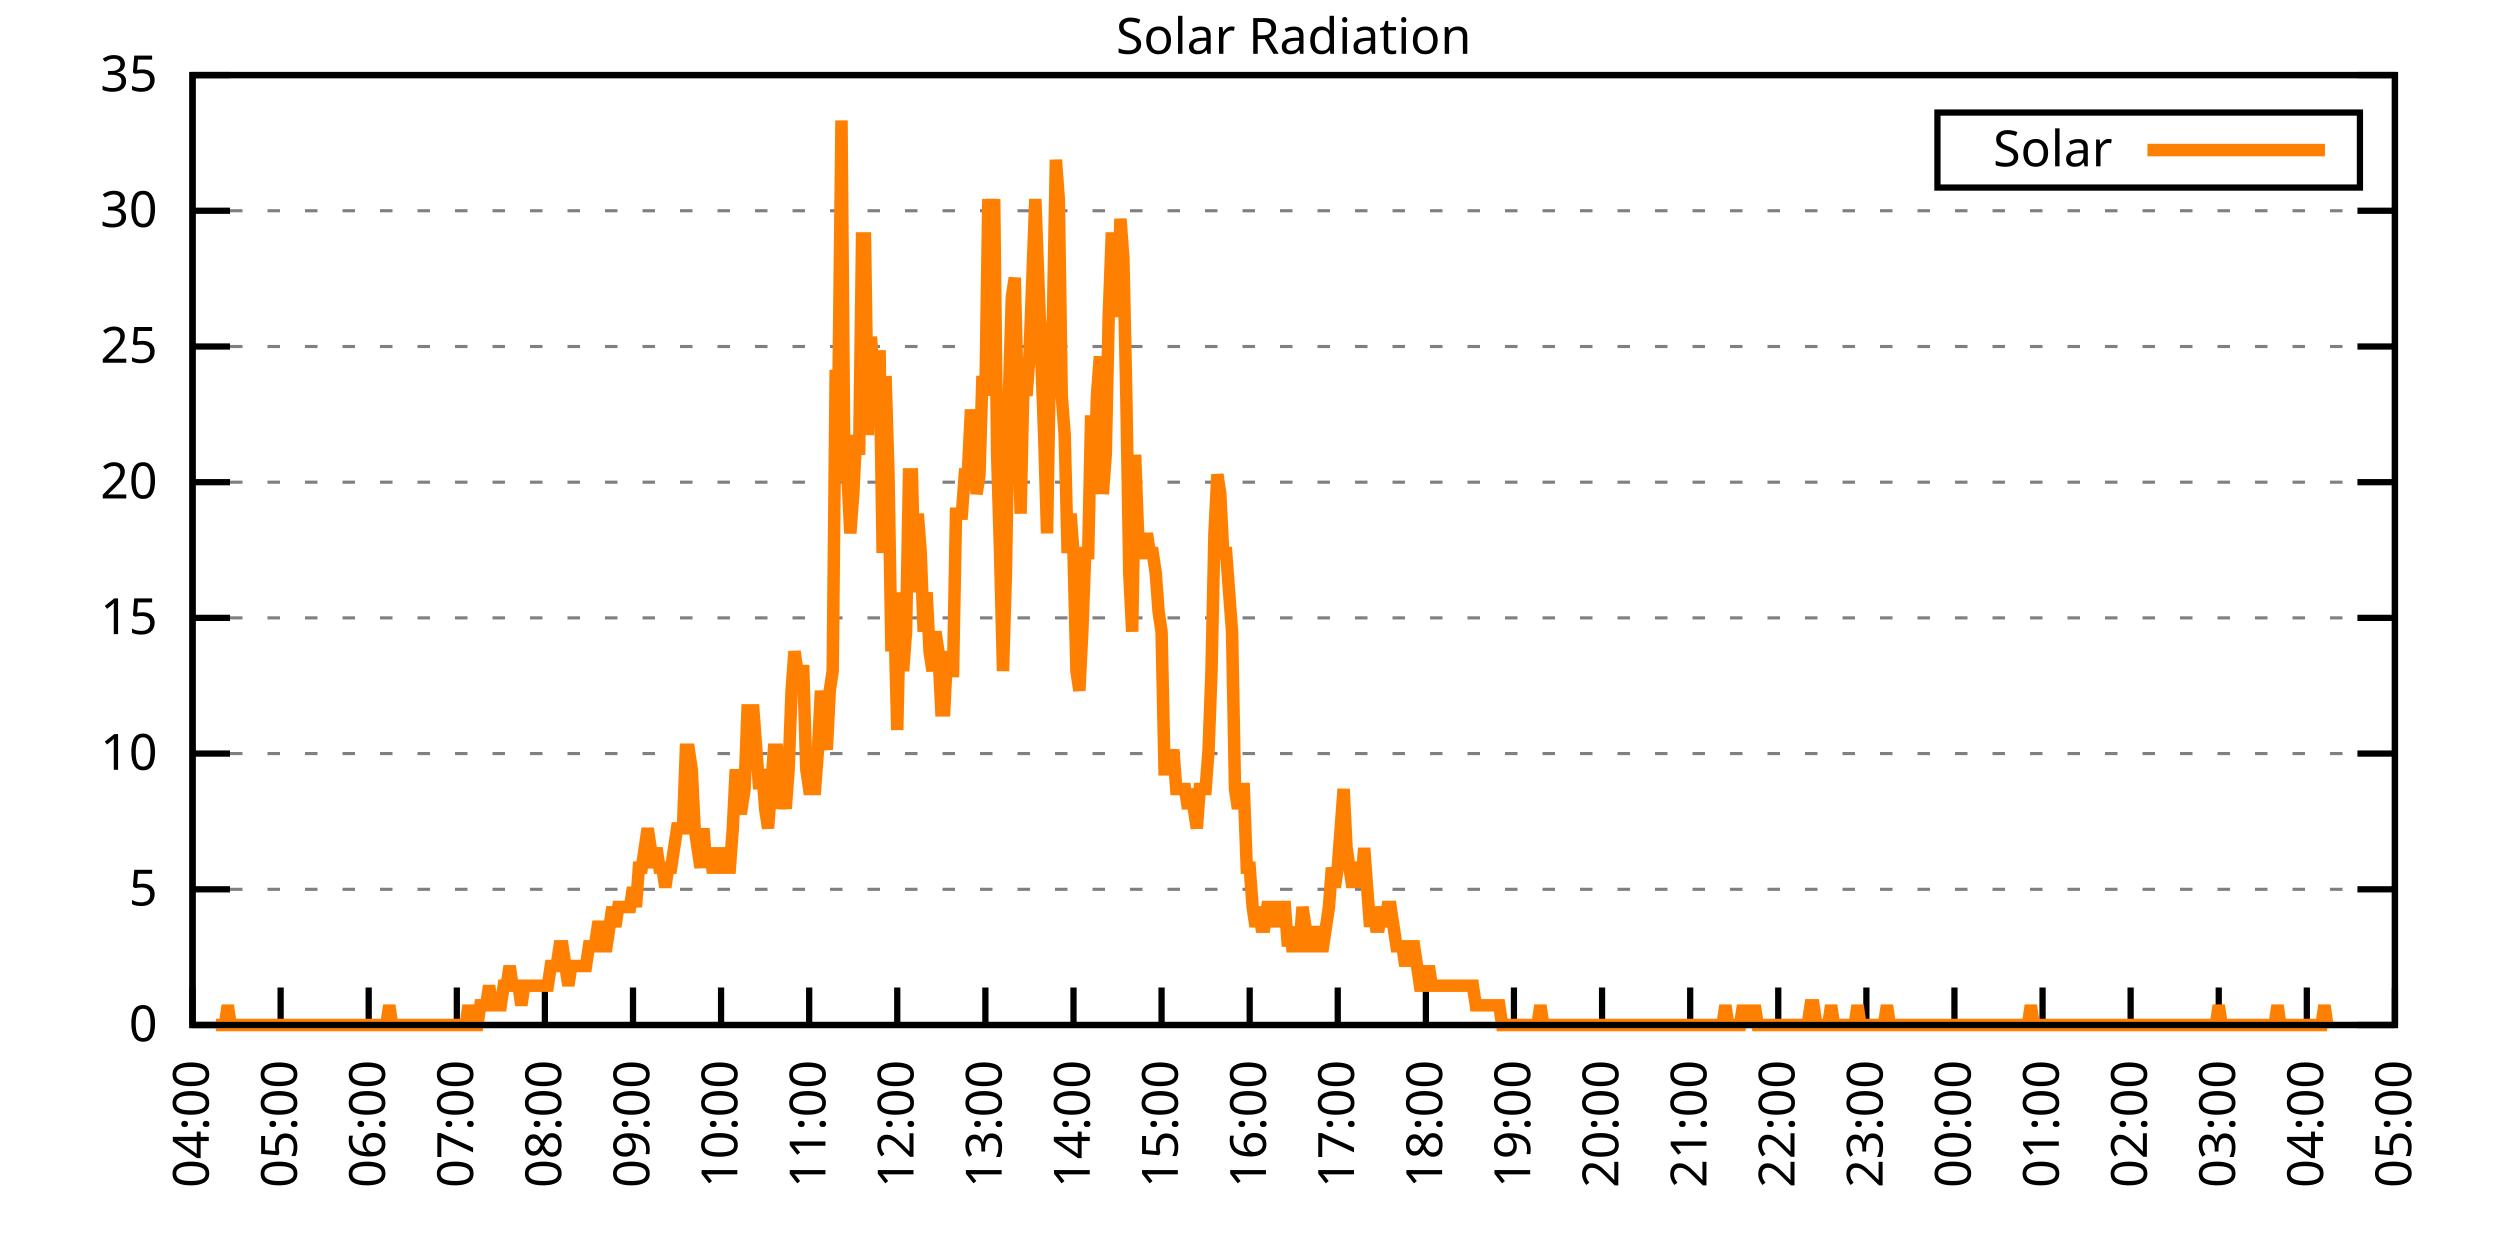
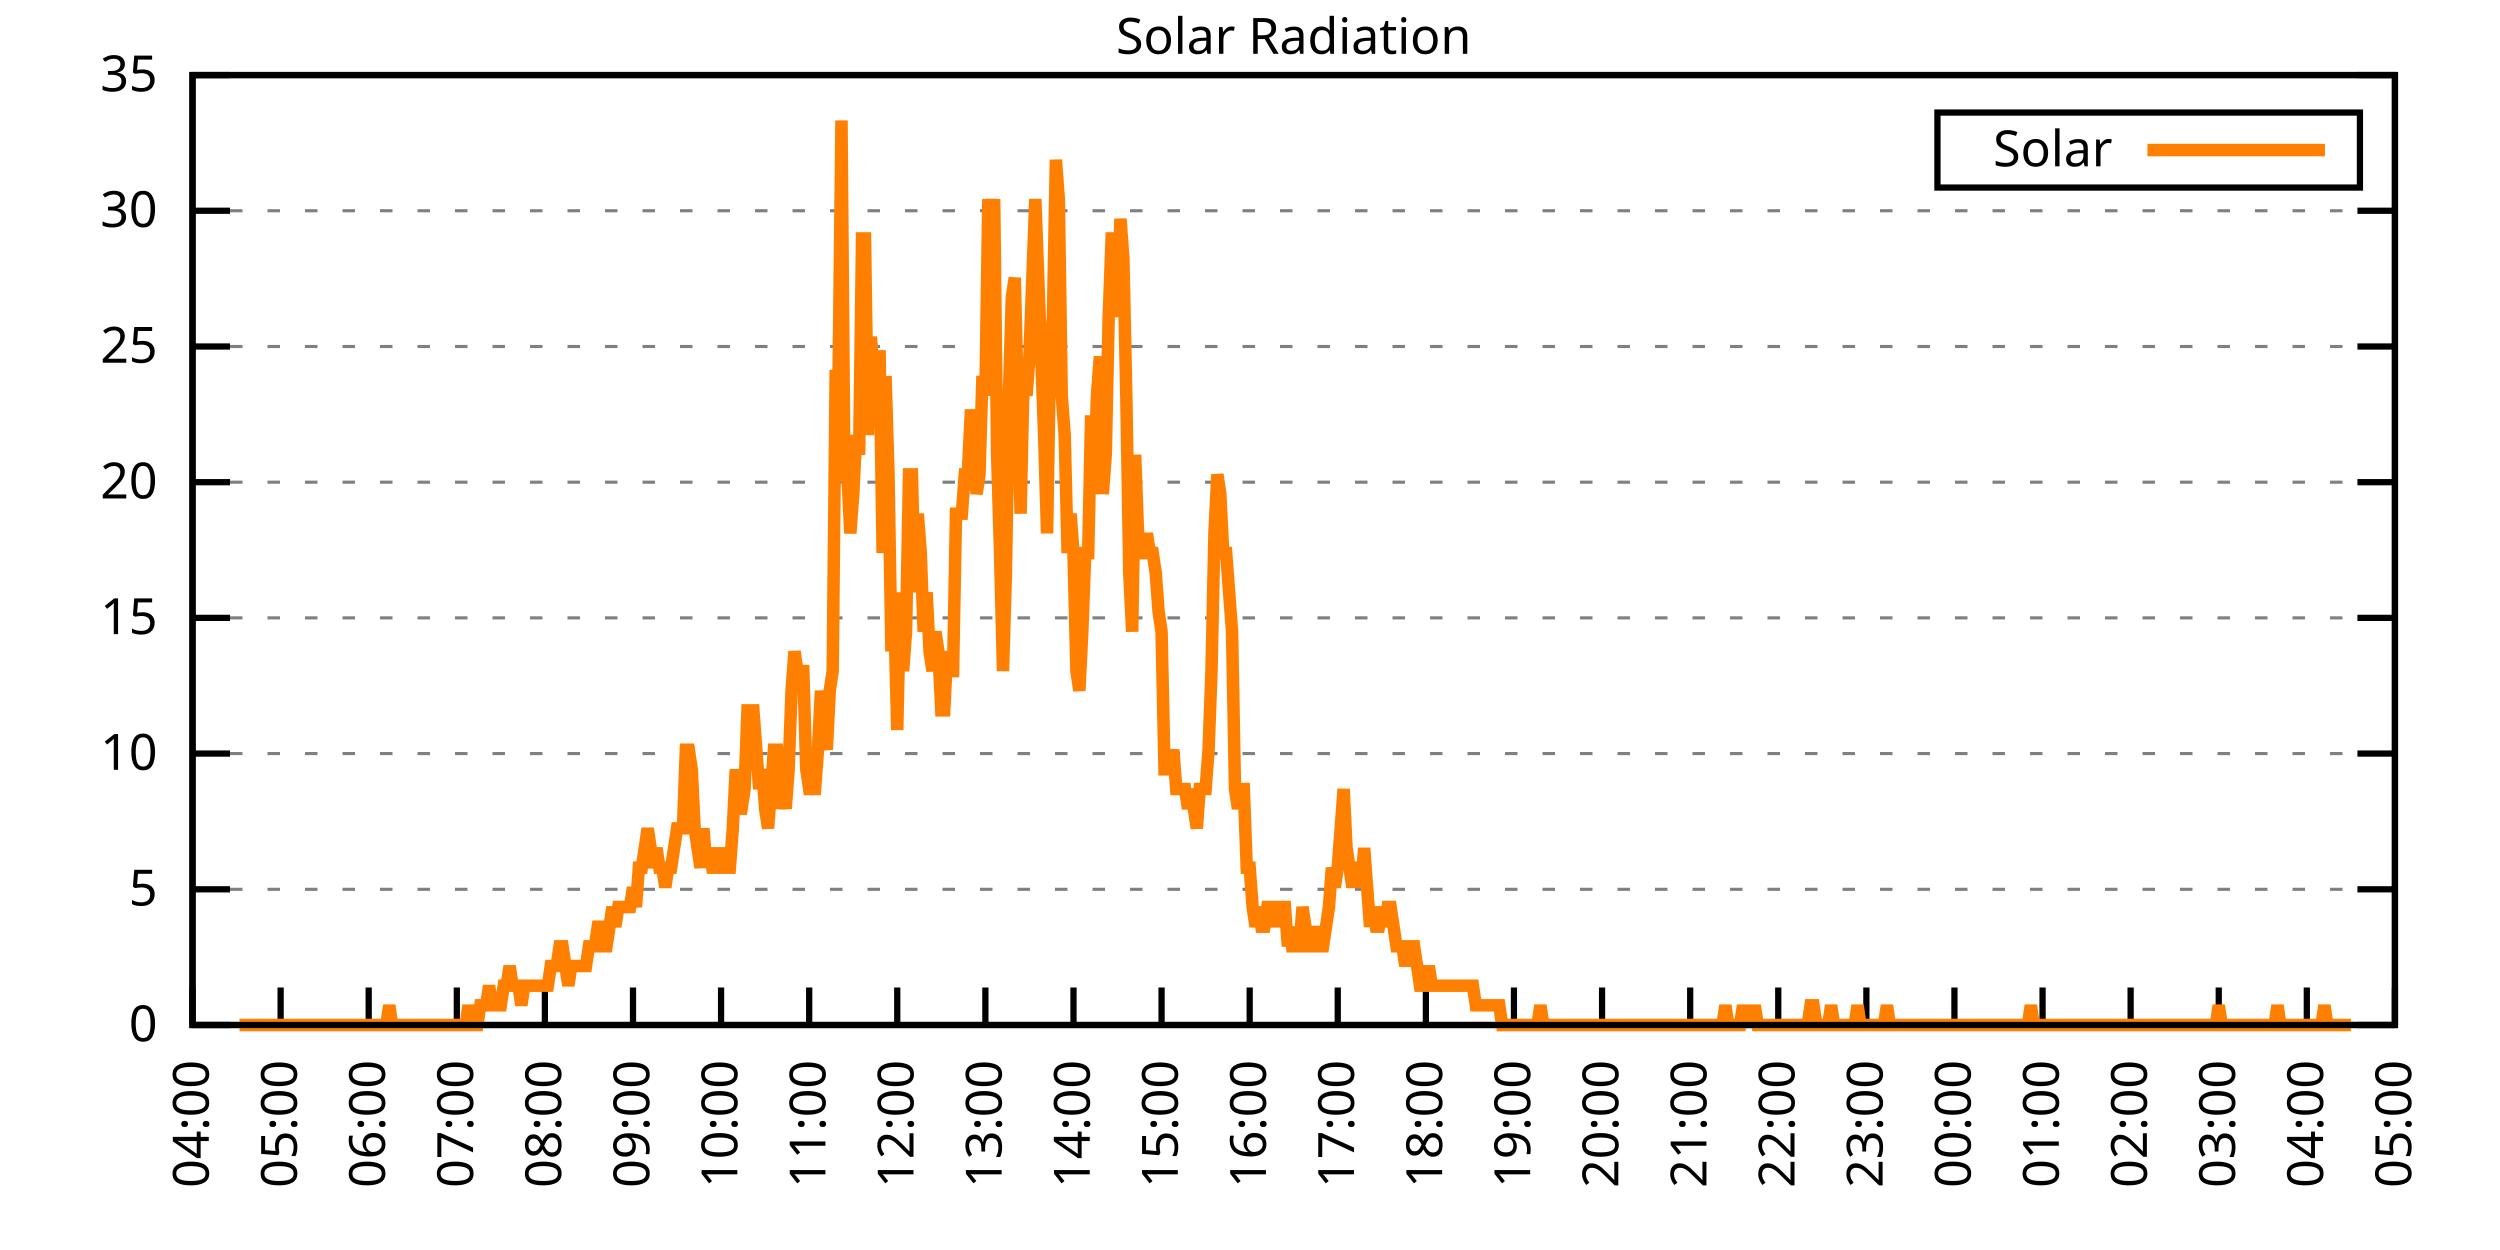
<svg xmlns="http://www.w3.org/2000/svg" xmlns:xlink="http://www.w3.org/1999/xlink" width="400" height="200" viewBox="0 0 400 200">
  <g id="gnuplot_canvas">
    <rect x="0" y="0" width="400" height="200" fill="none" />
    <defs>
      <circle id="gpDot" r="0.5" stroke-width="0.5" stroke="currentColor" />
      <path id="gpPt0" stroke-width="0.333" stroke="currentColor" d="M-1,0 h2 M0,-1 v2" />
      <path id="gpPt1" stroke-width="0.333" stroke="currentColor" d="M-1,-1 L1,1 M1,-1 L-1,1" />
      <path id="gpPt2" stroke-width="0.333" stroke="currentColor" d="M-1,0 L1,0 M0,-1 L0,1 M-1,-1 L1,1 M-1,1 L1,-1" />
      <rect id="gpPt3" stroke-width="0.333" stroke="currentColor" x="-1" y="-1" width="2" height="2" />
      <rect id="gpPt4" stroke-width="0.333" stroke="currentColor" fill="currentColor" x="-1" y="-1" width="2" height="2" />
      <circle id="gpPt5" stroke-width="0.333" stroke="currentColor" cx="0" cy="0" r="1" />
      <use xlink:href="#gpPt5" id="gpPt6" fill="currentColor" stroke="none" />
      <path id="gpPt7" stroke-width="0.333" stroke="currentColor" d="M0,-1.33 L-1.33,0.67 L1.33,0.67 z" />
      <use xlink:href="#gpPt7" id="gpPt8" fill="currentColor" stroke="none" />
      <use xlink:href="#gpPt7" id="gpPt9" stroke="currentColor" transform="rotate(180)" />
      <use xlink:href="#gpPt9" id="gpPt10" fill="currentColor" stroke="none" />
      <use xlink:href="#gpPt3" id="gpPt11" stroke="currentColor" transform="rotate(45)" />
      <use xlink:href="#gpPt11" id="gpPt12" fill="currentColor" stroke="none" />
      <path id="gpPt13" stroke-width="0.333" stroke="currentColor" d="M0,1.330 L1.265,0.411 L0.782,-1.067 L-0.782,-1.076 L-1.265,0.411 z" />
      <use xlink:href="#gpPt13" id="gpPt14" fill="currentColor" stroke="none" />
      <filter id="textbox" filterUnits="objectBoundingBox" x="0" y="0" height="1" width="1">
        <feFlood flood-color="white" flood-opacity="1" result="bgnd" />
        <feComposite in="SourceGraphic" in2="bgnd" operator="atop" />
      </filter>
      <filter id="greybox" filterUnits="objectBoundingBox" x="0" y="0" height="1" width="1">
        <feFlood flood-color="lightgrey" flood-opacity="1" result="grey" />
        <feComposite in="SourceGraphic" in2="grey" operator="atop" />
      </filter>
    </defs>
    <g fill="none" color="white" stroke="currentColor" stroke-width="1.00" stroke-linecap="butt" stroke-linejoin="miter">
</g>
    <g fill="none" color="black" stroke="currentColor" stroke-width="1.00" stroke-linecap="butt" stroke-linejoin="miter">
      <g stroke="none" shape-rendering="crispEdges">
        <polygon fill="rgb(255, 255, 255)" points="30.80,164.00 383.18,164.00 383.18,12.02 30.80,12.02 " />
      </g>
    </g>
    <g fill="none" color="black" stroke="currentColor" stroke-width="1.00" stroke-linecap="butt" stroke-linejoin="miter">
</g>
    <g fill="none" color="black" stroke="black" stroke-width="0.50" stroke-linecap="butt" stroke-linejoin="miter">
</g>
    <g fill="none" color="gray" stroke="currentColor" stroke-width="0.50" stroke-linecap="butt" stroke-linejoin="miter">
      <path stroke="gray" stroke-dasharray="2,4" class="gridline" d="M30.80,164.00 L383.19,164.00  " />
    </g>
    <g fill="none" color="gray" stroke="gray" stroke-width="1.00" stroke-linecap="butt" stroke-linejoin="miter">
</g>
    <g fill="none" color="black" stroke="currentColor" stroke-width="1.00" stroke-linecap="butt" stroke-linejoin="miter">
      <path stroke="black" d="M30.80,164.00 L36.80,164.00 M383.19,164.00 L377.19,164.00  " />
      <g transform="translate(25.20,166.60)" stroke="none" fill="black" font-family="Sans" font-size="8.00" text-anchor="end">
        <text>
          <tspan font-family="Sans"> 0</tspan>
        </text>
      </g>
    </g>
    <g fill="none" color="black" stroke="currentColor" stroke-width="1.00" stroke-linecap="butt" stroke-linejoin="miter">
</g>
    <g fill="none" color="black" stroke="black" stroke-width="0.50" stroke-linecap="butt" stroke-linejoin="miter">
</g>
    <g fill="none" color="gray" stroke="currentColor" stroke-width="0.50" stroke-linecap="butt" stroke-linejoin="miter">
      <path stroke="gray" stroke-dasharray="2,4" class="gridline" d="M30.80,142.29 L383.19,142.29  " />
    </g>
    <g fill="none" color="gray" stroke="gray" stroke-width="1.00" stroke-linecap="butt" stroke-linejoin="miter">
</g>
    <g fill="none" color="black" stroke="currentColor" stroke-width="1.00" stroke-linecap="butt" stroke-linejoin="miter">
      <path stroke="black" d="M30.80,142.29 L36.80,142.29 M383.19,142.29 L377.19,142.29  " />
      <g transform="translate(25.20,144.89)" stroke="none" fill="black" font-family="Sans" font-size="8.00" text-anchor="end">
        <text>
          <tspan font-family="Sans"> 5</tspan>
        </text>
      </g>
    </g>
    <g fill="none" color="black" stroke="currentColor" stroke-width="1.00" stroke-linecap="butt" stroke-linejoin="miter">
</g>
    <g fill="none" color="black" stroke="black" stroke-width="0.50" stroke-linecap="butt" stroke-linejoin="miter">
</g>
    <g fill="none" color="gray" stroke="currentColor" stroke-width="0.50" stroke-linecap="butt" stroke-linejoin="miter">
      <path stroke="gray" stroke-dasharray="2,4" class="gridline" d="M30.80,120.57 L383.19,120.57  " />
    </g>
    <g fill="none" color="gray" stroke="gray" stroke-width="1.00" stroke-linecap="butt" stroke-linejoin="miter">
</g>
    <g fill="none" color="black" stroke="currentColor" stroke-width="1.00" stroke-linecap="butt" stroke-linejoin="miter">
      <path stroke="black" d="M30.80,120.57 L36.80,120.57 M383.19,120.57 L377.19,120.57  " />
      <g transform="translate(25.20,123.17)" stroke="none" fill="black" font-family="Sans" font-size="8.00" text-anchor="end">
        <text>
          <tspan font-family="Sans"> 10</tspan>
        </text>
      </g>
    </g>
    <g fill="none" color="black" stroke="currentColor" stroke-width="1.00" stroke-linecap="butt" stroke-linejoin="miter">
</g>
    <g fill="none" color="black" stroke="black" stroke-width="0.50" stroke-linecap="butt" stroke-linejoin="miter">
</g>
    <g fill="none" color="gray" stroke="currentColor" stroke-width="0.50" stroke-linecap="butt" stroke-linejoin="miter">
      <path stroke="gray" stroke-dasharray="2,4" class="gridline" d="M30.80,98.86 L383.19,98.86  " />
    </g>
    <g fill="none" color="gray" stroke="gray" stroke-width="1.00" stroke-linecap="butt" stroke-linejoin="miter">
</g>
    <g fill="none" color="black" stroke="currentColor" stroke-width="1.00" stroke-linecap="butt" stroke-linejoin="miter">
      <path stroke="black" d="M30.80,98.86 L36.80,98.86 M383.19,98.86 L377.19,98.86  " />
      <g transform="translate(25.20,101.46)" stroke="none" fill="black" font-family="Sans" font-size="8.00" text-anchor="end">
        <text>
          <tspan font-family="Sans"> 15</tspan>
        </text>
      </g>
    </g>
    <g fill="none" color="black" stroke="currentColor" stroke-width="1.00" stroke-linecap="butt" stroke-linejoin="miter">
</g>
    <g fill="none" color="black" stroke="black" stroke-width="0.50" stroke-linecap="butt" stroke-linejoin="miter">
</g>
    <g fill="none" color="gray" stroke="currentColor" stroke-width="0.50" stroke-linecap="butt" stroke-linejoin="miter">
      <path stroke="gray" stroke-dasharray="2,4" class="gridline" d="M30.80,77.15 L383.19,77.15  " />
    </g>
    <g fill="none" color="gray" stroke="gray" stroke-width="1.00" stroke-linecap="butt" stroke-linejoin="miter">
</g>
    <g fill="none" color="black" stroke="currentColor" stroke-width="1.00" stroke-linecap="butt" stroke-linejoin="miter">
      <path stroke="black" d="M30.80,77.15 L36.80,77.15 M383.19,77.15 L377.19,77.15  " />
      <g transform="translate(25.20,79.75)" stroke="none" fill="black" font-family="Sans" font-size="8.00" text-anchor="end">
        <text>
          <tspan font-family="Sans"> 20</tspan>
        </text>
      </g>
    </g>
    <g fill="none" color="black" stroke="currentColor" stroke-width="1.00" stroke-linecap="butt" stroke-linejoin="miter">
</g>
    <g fill="none" color="black" stroke="black" stroke-width="0.50" stroke-linecap="butt" stroke-linejoin="miter">
</g>
    <g fill="none" color="gray" stroke="currentColor" stroke-width="0.50" stroke-linecap="butt" stroke-linejoin="miter">
      <path stroke="gray" stroke-dasharray="2,4" class="gridline" d="M30.80,55.44 L383.19,55.44  " />
    </g>
    <g fill="none" color="gray" stroke="gray" stroke-width="1.00" stroke-linecap="butt" stroke-linejoin="miter">
</g>
    <g fill="none" color="black" stroke="currentColor" stroke-width="1.00" stroke-linecap="butt" stroke-linejoin="miter">
      <path stroke="black" d="M30.80,55.44 L36.80,55.44 M383.19,55.44 L377.19,55.44  " />
      <g transform="translate(25.20,58.04)" stroke="none" fill="black" font-family="Sans" font-size="8.00" text-anchor="end">
        <text>
          <tspan font-family="Sans"> 25</tspan>
        </text>
      </g>
    </g>
    <g fill="none" color="black" stroke="currentColor" stroke-width="1.00" stroke-linecap="butt" stroke-linejoin="miter">
</g>
    <g fill="none" color="black" stroke="black" stroke-width="0.50" stroke-linecap="butt" stroke-linejoin="miter">
</g>
    <g fill="none" color="gray" stroke="currentColor" stroke-width="0.50" stroke-linecap="butt" stroke-linejoin="miter">
      <path stroke="gray" stroke-dasharray="2,4" class="gridline" d="M30.80,33.72 L383.19,33.72  " />
    </g>
    <g fill="none" color="gray" stroke="gray" stroke-width="1.00" stroke-linecap="butt" stroke-linejoin="miter">
</g>
    <g fill="none" color="black" stroke="currentColor" stroke-width="1.00" stroke-linecap="butt" stroke-linejoin="miter">
      <path stroke="black" d="M30.80,33.72 L36.80,33.72 M383.19,33.72 L377.19,33.72  " />
      <g transform="translate(25.20,36.32)" stroke="none" fill="black" font-family="Sans" font-size="8.00" text-anchor="end">
        <text>
          <tspan font-family="Sans"> 30</tspan>
        </text>
      </g>
    </g>
    <g fill="none" color="black" stroke="currentColor" stroke-width="1.00" stroke-linecap="butt" stroke-linejoin="miter">
</g>
    <g fill="none" color="black" stroke="black" stroke-width="0.50" stroke-linecap="butt" stroke-linejoin="miter">
</g>
    <g fill="none" color="gray" stroke="currentColor" stroke-width="0.50" stroke-linecap="butt" stroke-linejoin="miter">
      <path stroke="gray" stroke-dasharray="2,4" class="gridline" d="M30.80,12.01 L383.19,12.01  " />
    </g>
    <g fill="none" color="gray" stroke="gray" stroke-width="1.00" stroke-linecap="butt" stroke-linejoin="miter">
</g>
    <g fill="none" color="black" stroke="currentColor" stroke-width="1.00" stroke-linecap="butt" stroke-linejoin="miter">
      <path stroke="black" d="M30.80,12.01 L36.80,12.01 M383.19,12.01 L377.19,12.01  " />
      <g transform="translate(25.20,14.61)" stroke="none" fill="black" font-family="Sans" font-size="8.00" text-anchor="end">
        <text>
          <tspan font-family="Sans"> 35</tspan>
        </text>
      </g>
    </g>
    <g fill="none" color="black" stroke="currentColor" stroke-width="1.00" stroke-linecap="butt" stroke-linejoin="miter">
      <path stroke="black" d="M30.80,164.00 L30.80,158.00  " />
      <g transform="translate(33.40,169.60) rotate(270.00)" stroke="none" fill="black" font-family="Sans" font-size="8.00" text-anchor="end">
        <text>
          <tspan font-family="Sans">04:00</tspan>
        </text>
      </g>
    </g>
    <g fill="none" color="black" stroke="currentColor" stroke-width="1.00" stroke-linecap="butt" stroke-linejoin="miter">
      <path stroke="black" d="M44.90,164.00 L44.90,158.00  " />
      <g transform="translate(47.50,169.60) rotate(270.00)" stroke="none" fill="black" font-family="Sans" font-size="8.00" text-anchor="end">
        <text>
          <tspan font-family="Sans">05:00</tspan>
        </text>
      </g>
    </g>
    <g fill="none" color="black" stroke="currentColor" stroke-width="1.00" stroke-linecap="butt" stroke-linejoin="miter">
      <path stroke="black" d="M58.99,164.00 L58.99,158.00  " />
      <g transform="translate(61.59,169.60) rotate(270.00)" stroke="none" fill="black" font-family="Sans" font-size="8.00" text-anchor="end">
        <text>
          <tspan font-family="Sans">06:00</tspan>
        </text>
      </g>
    </g>
    <g fill="none" color="black" stroke="currentColor" stroke-width="1.00" stroke-linecap="butt" stroke-linejoin="miter">
      <path stroke="black" d="M73.09,164.00 L73.09,158.00  " />
      <g transform="translate(75.69,169.60) rotate(270.00)" stroke="none" fill="black" font-family="Sans" font-size="8.00" text-anchor="end">
        <text>
          <tspan font-family="Sans">07:00</tspan>
        </text>
      </g>
    </g>
    <g fill="none" color="black" stroke="currentColor" stroke-width="1.00" stroke-linecap="butt" stroke-linejoin="miter">
      <path stroke="black" d="M87.18,164.00 L87.18,158.00  " />
      <g transform="translate(89.78,169.60) rotate(270.00)" stroke="none" fill="black" font-family="Sans" font-size="8.00" text-anchor="end">
        <text>
          <tspan font-family="Sans">08:00</tspan>
        </text>
      </g>
    </g>
    <g fill="none" color="black" stroke="currentColor" stroke-width="1.00" stroke-linecap="butt" stroke-linejoin="miter">
      <path stroke="black" d="M101.28,164.00 L101.28,158.00  " />
      <g transform="translate(103.88,169.60) rotate(270.00)" stroke="none" fill="black" font-family="Sans" font-size="8.00" text-anchor="end">
        <text>
          <tspan font-family="Sans">09:00</tspan>
        </text>
      </g>
    </g>
    <g fill="none" color="black" stroke="currentColor" stroke-width="1.00" stroke-linecap="butt" stroke-linejoin="miter">
      <path stroke="black" d="M115.37,164.00 L115.37,158.00  " />
      <g transform="translate(117.97,169.60) rotate(270.00)" stroke="none" fill="black" font-family="Sans" font-size="8.00" text-anchor="end">
        <text>
          <tspan font-family="Sans">10:00</tspan>
        </text>
      </g>
    </g>
    <g fill="none" color="black" stroke="currentColor" stroke-width="1.00" stroke-linecap="butt" stroke-linejoin="miter">
      <path stroke="black" d="M129.47,164.00 L129.47,158.00  " />
      <g transform="translate(132.07,169.60) rotate(270.00)" stroke="none" fill="black" font-family="Sans" font-size="8.00" text-anchor="end">
        <text>
          <tspan font-family="Sans">11:00</tspan>
        </text>
      </g>
    </g>
    <g fill="none" color="black" stroke="currentColor" stroke-width="1.00" stroke-linecap="butt" stroke-linejoin="miter">
      <path stroke="black" d="M143.56,164.00 L143.56,158.00  " />
      <g transform="translate(146.16,169.60) rotate(270.00)" stroke="none" fill="black" font-family="Sans" font-size="8.00" text-anchor="end">
        <text>
          <tspan font-family="Sans">12:00</tspan>
        </text>
      </g>
    </g>
    <g fill="none" color="black" stroke="currentColor" stroke-width="1.00" stroke-linecap="butt" stroke-linejoin="miter">
      <path stroke="black" d="M157.66,164.00 L157.66,158.00  " />
      <g transform="translate(160.26,169.60) rotate(270.00)" stroke="none" fill="black" font-family="Sans" font-size="8.00" text-anchor="end">
        <text>
          <tspan font-family="Sans">13:00</tspan>
        </text>
      </g>
    </g>
    <g fill="none" color="black" stroke="currentColor" stroke-width="1.00" stroke-linecap="butt" stroke-linejoin="miter">
      <path stroke="black" d="M171.76,164.00 L171.76,158.00  " />
      <g transform="translate(174.36,169.60) rotate(270.00)" stroke="none" fill="black" font-family="Sans" font-size="8.00" text-anchor="end">
        <text>
          <tspan font-family="Sans">14:00</tspan>
        </text>
      </g>
    </g>
    <g fill="none" color="black" stroke="currentColor" stroke-width="1.00" stroke-linecap="butt" stroke-linejoin="miter">
      <path stroke="black" d="M185.85,164.00 L185.85,158.00  " />
      <g transform="translate(188.45,169.60) rotate(270.00)" stroke="none" fill="black" font-family="Sans" font-size="8.00" text-anchor="end">
        <text>
          <tspan font-family="Sans">15:00</tspan>
        </text>
      </g>
    </g>
    <g fill="none" color="black" stroke="currentColor" stroke-width="1.00" stroke-linecap="butt" stroke-linejoin="miter">
      <path stroke="black" d="M199.95,164.00 L199.95,158.00  " />
      <g transform="translate(202.55,169.60) rotate(270.00)" stroke="none" fill="black" font-family="Sans" font-size="8.00" text-anchor="end">
        <text>
          <tspan font-family="Sans">16:00</tspan>
        </text>
      </g>
    </g>
    <g fill="none" color="black" stroke="currentColor" stroke-width="1.00" stroke-linecap="butt" stroke-linejoin="miter">
      <path stroke="black" d="M214.04,164.00 L214.04,158.00  " />
      <g transform="translate(216.64,169.60) rotate(270.00)" stroke="none" fill="black" font-family="Sans" font-size="8.00" text-anchor="end">
        <text>
          <tspan font-family="Sans">17:00</tspan>
        </text>
      </g>
    </g>
    <g fill="none" color="black" stroke="currentColor" stroke-width="1.00" stroke-linecap="butt" stroke-linejoin="miter">
      <path stroke="black" d="M228.14,164.00 L228.14,158.00  " />
      <g transform="translate(230.74,169.60) rotate(270.00)" stroke="none" fill="black" font-family="Sans" font-size="8.00" text-anchor="end">
        <text>
          <tspan font-family="Sans">18:00</tspan>
        </text>
      </g>
    </g>
    <g fill="none" color="black" stroke="currentColor" stroke-width="1.00" stroke-linecap="butt" stroke-linejoin="miter">
      <path stroke="black" d="M242.23,164.00 L242.23,158.00  " />
      <g transform="translate(244.83,169.60) rotate(270.00)" stroke="none" fill="black" font-family="Sans" font-size="8.00" text-anchor="end">
        <text>
          <tspan font-family="Sans">19:00</tspan>
        </text>
      </g>
    </g>
    <g fill="none" color="black" stroke="currentColor" stroke-width="1.00" stroke-linecap="butt" stroke-linejoin="miter">
      <path stroke="black" d="M256.33,164.00 L256.33,158.00  " />
      <g transform="translate(258.93,169.60) rotate(270.00)" stroke="none" fill="black" font-family="Sans" font-size="8.00" text-anchor="end">
        <text>
          <tspan font-family="Sans">20:00</tspan>
        </text>
      </g>
    </g>
    <g fill="none" color="black" stroke="currentColor" stroke-width="1.00" stroke-linecap="butt" stroke-linejoin="miter">
      <path stroke="black" d="M270.43,164.00 L270.43,158.00  " />
      <g transform="translate(273.03,169.60) rotate(270.00)" stroke="none" fill="black" font-family="Sans" font-size="8.00" text-anchor="end">
        <text>
          <tspan font-family="Sans">21:00</tspan>
        </text>
      </g>
    </g>
    <g fill="none" color="black" stroke="currentColor" stroke-width="1.00" stroke-linecap="butt" stroke-linejoin="miter">
      <path stroke="black" d="M284.52,164.00 L284.52,158.00  " />
      <g transform="translate(287.12,169.60) rotate(270.00)" stroke="none" fill="black" font-family="Sans" font-size="8.00" text-anchor="end">
        <text>
          <tspan font-family="Sans">22:00</tspan>
        </text>
      </g>
    </g>
    <g fill="none" color="black" stroke="currentColor" stroke-width="1.00" stroke-linecap="butt" stroke-linejoin="miter">
      <path stroke="black" d="M298.62,164.00 L298.62,158.00  " />
      <g transform="translate(301.22,169.60) rotate(270.00)" stroke="none" fill="black" font-family="Sans" font-size="8.00" text-anchor="end">
        <text>
          <tspan font-family="Sans">23:00</tspan>
        </text>
      </g>
    </g>
    <g fill="none" color="black" stroke="currentColor" stroke-width="1.00" stroke-linecap="butt" stroke-linejoin="miter">
      <path stroke="black" d="M312.71,164.00 L312.71,158.00  " />
      <g transform="translate(315.31,169.60) rotate(270.00)" stroke="none" fill="black" font-family="Sans" font-size="8.00" text-anchor="end">
        <text>
          <tspan font-family="Sans">00:00</tspan>
        </text>
      </g>
    </g>
    <g fill="none" color="black" stroke="currentColor" stroke-width="1.00" stroke-linecap="butt" stroke-linejoin="miter">
      <path stroke="black" d="M326.81,164.00 L326.81,158.00  " />
      <g transform="translate(329.41,169.60) rotate(270.00)" stroke="none" fill="black" font-family="Sans" font-size="8.00" text-anchor="end">
        <text>
          <tspan font-family="Sans">01:00</tspan>
        </text>
      </g>
    </g>
    <g fill="none" color="black" stroke="currentColor" stroke-width="1.00" stroke-linecap="butt" stroke-linejoin="miter">
      <path stroke="black" d="M340.90,164.00 L340.90,158.00  " />
      <g transform="translate(343.50,169.60) rotate(270.00)" stroke="none" fill="black" font-family="Sans" font-size="8.00" text-anchor="end">
        <text>
          <tspan font-family="Sans">02:00</tspan>
        </text>
      </g>
    </g>
    <g fill="none" color="black" stroke="currentColor" stroke-width="1.00" stroke-linecap="butt" stroke-linejoin="miter">
      <path stroke="black" d="M355.00,164.00 L355.00,158.00  " />
      <g transform="translate(357.60,169.60) rotate(270.00)" stroke="none" fill="black" font-family="Sans" font-size="8.00" text-anchor="end">
        <text>
          <tspan font-family="Sans">03:00</tspan>
        </text>
      </g>
    </g>
    <g fill="none" color="black" stroke="currentColor" stroke-width="1.00" stroke-linecap="butt" stroke-linejoin="miter">
      <path stroke="black" d="M369.09,164.00 L369.09,158.00  " />
      <g transform="translate(371.69,169.60) rotate(270.00)" stroke="none" fill="black" font-family="Sans" font-size="8.00" text-anchor="end">
        <text>
          <tspan font-family="Sans">04:00</tspan>
        </text>
      </g>
    </g>
    <g fill="none" color="black" stroke="currentColor" stroke-width="1.00" stroke-linecap="butt" stroke-linejoin="miter">
      <path stroke="black" d="M383.19,164.00 L383.19,158.00  " />
      <g transform="translate(385.79,169.60) rotate(270.00)" stroke="none" fill="black" font-family="Sans" font-size="8.00" text-anchor="end">
        <text>
          <tspan font-family="Sans">05:00</tspan>
        </text>
      </g>
    </g>
    <g fill="none" color="black" stroke="currentColor" stroke-width="1.00" stroke-linecap="butt" stroke-linejoin="miter">
</g>
    <g fill="none" color="black" stroke="currentColor" stroke-width="1.00" stroke-linecap="butt" stroke-linejoin="miter">
      <path stroke="black" d="M30.80,12.01 L30.80,164.00 L383.19,164.00 L383.19,12.01 L30.80,12.01 Z  " />
    </g>
    <g fill="none" color="black" stroke="currentColor" stroke-width="1.00" stroke-linecap="butt" stroke-linejoin="miter">
</g>
    <g fill="none" color="black" stroke="currentColor" stroke-width="1.00" stroke-linecap="butt" stroke-linejoin="miter">
      <path stroke="black" d="M309.99,30.01 L309.99,18.01 L377.59,18.01 L377.59,30.01 L309.99,30.01 Z  " />
    </g>
    <g id="Solar_Radiation_plot_1">
      <g fill="none" color="white" stroke="black" stroke-width="2.00" stroke-linecap="butt" stroke-linejoin="miter">
</g>
      <g fill="none" color="black" stroke="currentColor" stroke-width="2.00" stroke-linecap="butt" stroke-linejoin="miter">
        <g transform="translate(337.99,26.61)" stroke="none" fill="black" font-family="Sans" font-size="8.00" text-anchor="end">
          <text>
            <tspan font-family="Sans">Solar</tspan>
          </text>
        </g>
      </g>
      <g fill="none" color="black" stroke="currentColor" stroke-width="2.00" stroke-linecap="butt" stroke-linejoin="miter">
-         <path stroke="rgb(255, 127,   0)" d="M343.59,24.01 L371.99,24.01 M34.56,164.00 L35.03,164.00 L35.50,164.00 L35.97,164.00 L36.44,160.85 L36.91,164.00   L37.38,164.00 L37.85,164.00 L38.32,164.00 L38.79,164.00 L39.26,164.00 L39.73,164.00 L40.20,164.00 L40.67,164.00   L41.14,164.00 L41.61,164.00 L42.08,164.00 L42.55,164.00 L43.02,164.00 L43.49,164.00 L43.96,164.00 L44.43,164.00   L44.90,164.00 L45.37,164.00 L45.84,164.00 L46.31,164.00 L46.78,164.00 L47.24,164.00 L47.71,164.00 L48.18,164.00   L48.65,164.00 L49.12,164.00 L49.59,164.00 L50.06,164.00 L50.53,164.00 L51.00,164.00 L51.47,164.00 L51.94,164.00   L52.41,164.00 L52.88,164.00 L53.35,164.00 L53.82,164.00 L54.29,164.00 L54.76,164.00 L55.23,164.00 L55.70,164.00   L56.17,164.00 L56.64,164.00 L57.11,164.00 L57.58,164.00 L58.05,164.00 L58.52,164.00 L58.99,164.00 L59.46,164.00   L59.93,164.00 L60.40,164.00 L60.87,164.00 L61.34,164.00 L61.81,164.00 L62.28,160.85 L62.75,164.00 L63.22,164.00   L63.69,164.00 L64.16,164.00 L64.63,164.00 L65.10,164.00 L65.57,164.00 L66.04,164.00 L66.51,164.00 L66.98,164.00   L67.45,164.00 L67.92,164.00 L68.39,164.00 L68.86,164.00 L69.33,164.00 L69.80,164.00 L70.27,164.00 L70.74,164.00   L71.21,164.00 L71.68,164.00 L72.15,164.00 L72.62,164.00 L73.09,164.00 L73.56,164.00 L74.03,164.00 L74.50,164.00   L74.97,160.85 L75.44,164.00 L75.91,164.00 L76.38,164.00 L76.85,160.85 L77.32,160.85 L77.79,160.85 L78.26,157.71   L78.73,160.85 L79.19,160.85 L79.66,160.85 L80.13,160.85 L80.60,157.71 L81.07,157.71 L81.54,154.56 L82.01,157.71   L82.48,157.71 L82.95,157.71 L83.42,160.85 L83.89,157.71 L84.36,157.71 L84.83,157.71 L85.30,157.71 L85.77,157.71   L86.24,157.71 L86.71,157.71 L87.18,157.71 L87.65,157.71 L88.12,154.56 L88.59,154.56 L89.06,154.56 L89.53,151.41   L90.00,151.41 L90.47,154.56 L90.94,157.71 L91.41,154.56 L91.88,154.56 L92.35,154.56 L92.82,154.56 L93.29,154.56   L93.76,154.56 L94.23,151.41 L94.70,151.41 L95.17,151.41 L95.64,148.27 L96.11,148.27 L96.58,151.41 L97.05,151.41   L97.52,148.27 L97.99,145.12 L98.46,148.27 L98.93,145.12 L99.40,145.12 L99.87,145.12 L100.34,145.12 L100.81,145.12   L101.28,141.98 L101.75,145.12 L102.22,138.83 L102.69,138.83 L103.16,135.68 L103.63,132.54 L104.10,135.68 L104.57,138.83   L105.04,135.68 L105.51,138.83 L105.98,138.83 L106.45,141.98 L106.92,138.83 L107.39,138.83 L107.86,135.68 L108.33,132.54   L108.80,132.54 L109.27,132.54 L109.74,119.95 L110.21,119.95 L110.68,123.10 L111.14,132.54 L111.61,135.68 L112.08,138.83   L112.55,132.54 L113.02,138.83 L113.49,135.68 L113.96,138.83 L114.43,138.83 L114.90,138.83 L115.37,135.68 L115.84,138.83   L116.31,138.83 L116.78,138.83 L117.25,132.54 L117.72,123.10 L118.19,129.39 L118.66,129.39 L119.13,126.24 L119.60,113.66   L120.07,113.66 L120.54,113.66 L121.01,119.95 L121.48,126.24 L121.95,123.10 L122.42,129.39 L122.89,132.54 L123.36,126.24   L123.83,119.95 L124.30,119.95 L124.77,129.39 L125.24,126.24 L125.71,129.39 L126.18,123.10 L126.65,110.51 L127.12,104.22   L127.59,107.37 L128.06,107.37 L128.53,107.37 L129.00,123.10 L129.47,126.24 L129.94,126.24 L130.41,126.24 L130.88,119.95   L131.35,110.51 L131.82,116.80 L132.29,119.95 L132.76,110.51 L133.23,107.37 L133.70,60.17 L134.17,60.17 L134.64,19.27   L135.11,75.90 L135.58,75.90 L136.05,85.34 L136.52,79.05 L136.99,69.61 L137.46,72.76 L137.93,38.15 L138.40,38.15   L138.87,69.61 L139.34,53.88 L139.81,60.17 L140.28,57.02 L140.75,57.02 L141.22,88.49 L141.69,60.17 L142.16,75.90   L142.63,104.22 L143.09,97.93 L143.56,116.80 L144.03,94.78 L144.50,107.37 L144.97,101.07 L145.44,75.90 L145.91,75.90   L146.38,94.78 L146.85,82.19 L147.32,88.49 L147.79,101.07 L148.26,94.78 L148.73,104.22 L149.20,107.37 L149.67,101.07   L150.14,104.22 L150.61,113.66 L151.08,113.66 L151.55,104.22 L152.02,107.37 L152.49,107.37 L152.96,82.19 L153.43,82.19   L153.90,82.19 L154.37,75.90 L154.84,75.90 L155.31,66.46 L155.78,66.46 L156.25,79.05 L156.72,75.90 L157.19,60.17   L157.66,63.32 L158.13,31.85 L158.60,38.15 L159.07,31.85 L159.54,72.76 L160.01,88.49 L160.48,107.37 L160.95,91.63   L161.42,63.32 L161.89,47.58 L162.36,44.44 L162.83,63.32 L163.30,82.19 L163.77,60.17 L164.24,63.32 L164.71,57.02   L165.18,44.44 L165.65,31.85 L166.12,44.44 L166.59,57.02 L167.06,69.61 L167.53,85.34 L168.00,57.02 L168.47,50.73   L168.94,25.56 L169.41,31.85 L169.88,63.32 L170.35,69.61 L170.82,88.49 L171.29,82.19 L171.76,88.49 L172.23,107.37   L172.70,110.51 L173.17,101.07 L173.64,88.49 L174.11,88.49 L174.58,66.46 L175.04,79.05 L175.51,63.32 L175.98,57.02   L176.45,79.05 L176.92,72.76 L177.39,50.73 L177.86,38.15 L178.33,38.15 L178.80,50.73 L179.27,35.00 L179.74,41.29   L180.21,63.32 L180.68,91.63 L181.15,101.07 L181.62,72.76 L182.09,85.34 L182.56,88.49 L183.03,88.49 L183.50,85.34   L183.97,88.49 L184.44,88.49 L184.91,91.63 L185.38,97.93 L185.85,101.07 L186.32,123.10 L186.79,123.10 L187.26,123.10   L187.73,119.95 L188.20,126.24 L188.67,126.24 L189.14,126.24 L189.61,126.24 L190.08,129.39 L190.55,126.24 L191.02,129.39   L191.49,132.54 L191.96,126.24 L192.43,126.24 L192.90,126.24 L193.37,119.95 L193.84,107.37 L194.31,85.34 L194.78,75.90   L195.25,79.05 L195.72,88.49 L196.19,88.49 L196.66,94.78 L197.13,101.07 L197.60,126.24 L198.07,129.39 L198.54,126.24   L199.01,126.24 L199.48,138.83 L199.95,138.83 L200.42,145.12 L200.89,148.27 L201.36,145.12 L201.83,148.27 L202.30,148.27   L202.77,145.12 L203.24,145.12 L203.71,145.12 L204.18,148.27 L204.65,145.12 L205.12,145.12 L205.59,145.12 L206.06,151.41   L206.53,148.27 L206.76,151.41 L207.46,151.41 L207.93,151.41 L208.40,145.12 L208.87,148.27 L209.34,151.41 L209.81,151.41   L210.28,151.41 L210.75,148.27 L211.22,151.41 L211.69,151.41 L212.16,148.27 L212.63,145.12 L213.10,138.83 L213.57,141.98   L214.04,138.83 L214.51,132.54 L214.98,126.24 L215.45,135.68 L215.92,138.83 L216.39,141.98 L216.86,138.83 L217.33,138.83   L217.80,141.98 L218.27,135.68 L218.74,141.98 L219.21,148.27 L219.68,145.12 L220.15,148.27 L220.62,148.27 L221.09,145.12   L221.56,148.27 L222.03,145.12 L222.50,145.12 L222.97,148.27 L223.44,151.41 L223.91,151.41 L224.38,151.41 L224.85,154.56   L225.32,151.41 L225.79,151.41 L226.26,151.41 L226.73,154.56 L227.20,157.71 L227.67,157.71 L228.14,157.71 L228.61,154.56   L229.08,157.71 L229.55,157.71 L230.02,157.71 L230.49,157.71 L230.96,157.71 L231.43,157.71 L231.90,157.71 L232.37,157.71   L232.84,157.71 L233.31,157.71 L233.78,157.71 L234.25,157.71 L234.72,157.71 L235.19,157.71 L235.66,157.71 L236.13,160.85   L236.60,160.85 L237.07,160.85 L237.54,160.85 L238.01,160.85 L238.48,160.85 L238.95,160.85 L239.41,160.85 L239.88,160.85   L240.35,164.00 L240.82,164.00 L241.29,164.00 L241.76,164.00 L242.23,164.00 L242.70,164.00 L243.17,164.00 L243.64,164.00   L244.11,164.00 L244.58,164.00 L245.05,164.00 L245.52,164.00 L245.99,164.00 L246.46,160.85 L246.93,164.00 L247.40,164.00   L247.87,164.00 L248.34,164.00 L248.81,164.00 L249.28,164.00 L249.75,164.00 L250.22,164.00 L250.69,164.00 L251.16,164.00   L251.63,164.00 L252.10,164.00 L252.57,164.00 L253.04,164.00 L253.51,164.00 L253.98,164.00 L254.45,164.00 L254.92,164.00   L255.39,164.00 L255.86,164.00 L256.33,164.00 L256.80,164.00 L257.27,164.00 L257.74,164.00 L258.21,164.00 L258.68,164.00   L259.15,164.00 L259.62,164.00 L260.09,164.00 L260.56,164.00 L261.03,164.00 L271.60,164.00 L272.30,164.00 L272.77,164.00   L273.24,164.00 L273.71,164.00 L274.18,164.00 L274.65,164.00 L275.12,164.00 L275.59,164.00 L276.06,160.85 L276.53,164.00   L277.00,164.00 L277.47,164.00 L277.94,164.00 L278.41,164.00 L278.88,160.85 L279.35,164.00 L279.82,160.85 L280.29,164.00   L280.76,160.85 L281.23,164.00 L281.70,164.00 L282.17,164.00 L282.64,164.00 L283.11,164.00 L283.58,164.00 L284.05,164.00   L284.52,164.00 L284.99,164.00 L285.46,164.00 L285.93,164.00 L286.40,164.00 L286.87,164.00 L287.34,164.00 L287.81,164.00   L288.28,164.00 L288.75,164.00 L289.22,164.00 L289.69,160.85 L290.16,160.85 L290.63,164.00 L291.10,164.00 L291.57,164.00   L292.04,164.00 L292.51,164.00 L292.98,160.85 L293.45,164.00 L293.92,164.00 L294.39,164.00 L294.86,164.00 L295.33,164.00   L295.80,164.00 L296.27,164.00 L296.74,164.00 L297.21,160.85 L297.68,164.00 L298.15,164.00 L298.62,164.00 L299.09,164.00   L299.56,164.00 L300.03,164.00 L300.50,164.00 L300.97,164.00 L301.44,164.00 L301.91,160.85 L302.38,164.00 L302.85,164.00   L303.31,164.00 L303.78,164.00 L304.25,164.00 L304.72,164.00 L305.19,164.00 L305.66,164.00 L306.13,164.00 L306.60,164.00   L307.07,164.00 L307.54,164.00 L308.01,164.00 L308.48,164.00 L308.95,164.00 L309.42,164.00 L309.89,164.00 L310.36,164.00   L310.83,164.00 L311.30,164.00 L311.77,164.00 L312.24,164.00 L312.71,164.00 L313.18,164.00 L313.65,164.00 L314.12,164.00   L314.59,164.00 L315.06,164.00 L315.53,164.00 L316.00,164.00 L316.47,164.00 L316.94,164.00 L317.41,164.00 L317.88,164.00   L318.35,164.00 L318.82,164.00 L319.29,164.00 L319.76,164.00 L320.23,164.00 L320.70,164.00 L321.17,164.00 L321.64,164.00   L322.11,164.00 L322.58,164.00 L323.05,164.00 L323.52,164.00 L323.99,164.00 L324.46,164.00 L324.93,160.85 L325.40,164.00   L325.87,164.00 L326.34,164.00 L326.81,164.00 L327.28,164.00 L327.75,164.00 L328.22,164.00 L328.69,164.00 L329.16,164.00   L329.63,164.00 L330.10,164.00 L330.57,164.00 L331.04,164.00 L331.51,164.00 L331.98,164.00 L332.45,164.00 L332.92,164.00   L333.39,164.00 L333.86,164.00 L334.33,164.00 L334.80,164.00 L335.26,164.00 L335.73,164.00 L336.20,164.00 L336.67,164.00   L337.14,164.00 L337.61,164.00 L338.08,164.00 L338.55,164.00 L339.02,164.00 L339.49,164.00 L339.96,164.00 L340.43,164.00   L340.90,164.00 L341.37,164.00 L341.84,164.00 L342.31,164.00 L342.78,164.00 L343.25,164.00 L343.72,164.00 L344.19,164.00   L344.66,164.00 L345.13,164.00 L345.60,164.00 L346.07,164.00 L346.54,164.00 L347.01,164.00 L347.48,164.00 L347.95,164.00   L348.42,164.00 L348.89,164.00 L349.36,164.00 L349.83,164.00 L350.30,164.00 L350.77,164.00 L351.24,164.00 L351.71,164.00   L352.18,164.00 L352.65,164.00 L353.12,164.00 L353.59,164.00 L354.06,164.00 L354.53,164.00 L355.00,160.85 L355.47,164.00   L355.94,164.00 L356.41,164.00 L356.88,164.00 L357.35,164.00 L357.82,164.00 L358.29,164.00 L358.76,164.00 L359.23,164.00   L359.70,164.00 L360.17,164.00 L360.64,164.00 L361.11,164.00 L361.58,164.00 L362.05,164.00 L362.52,164.00 L362.99,164.00   L363.46,164.00 L363.93,164.00 L364.40,160.85 L364.87,164.00 L365.34,164.00 L365.81,164.00 L366.28,164.00 L366.75,164.00   L367.21,164.00 L367.68,164.00 L368.15,164.00 L368.62,164.00 L369.09,164.00 L369.56,164.00 L370.03,164.00 L370.50,164.00   L370.97,164.00 L371.44,164.00 L371.91,160.85 L372.38,164.00  " />
+         <path stroke="rgb(255, 127,   0)" d="M343.59,24.01 L371.99,24.01 M38.32,164.00 L38.79,164.00 L39.26,164.00 L39.73,164.00 L40.20,164.00 L40.67,164.00   L41.14,164.00 L41.61,164.00 L42.08,164.00 L42.55,164.00 L43.02,164.00 L43.49,164.00 L43.96,164.00 L44.43,164.00   L44.90,164.00 L45.37,164.00 L45.84,164.00 L46.31,164.00 L46.78,164.00 L47.24,164.00 L47.71,164.00 L48.18,164.00   L48.65,164.00 L49.12,164.00 L49.59,164.00 L50.06,164.00 L50.53,164.00 L51.00,164.00 L51.47,164.00 L51.94,164.00   L52.41,164.00 L52.88,164.00 L53.35,164.00 L53.82,164.00 L54.29,164.00 L54.76,164.00 L55.23,164.00 L55.70,164.00   L56.17,164.00 L56.64,164.00 L57.11,164.00 L57.58,164.00 L58.05,164.00 L58.52,164.00 L58.99,164.00 L59.46,164.00   L59.93,164.00 L60.40,164.00 L60.87,164.00 L61.34,164.00 L61.81,164.00 L62.28,160.85 L62.75,164.00 L63.22,164.00   L63.69,164.00 L64.16,164.00 L64.63,164.00 L65.10,164.00 L65.57,164.00 L66.04,164.00 L66.51,164.00 L66.98,164.00   L67.45,164.00 L67.92,164.00 L68.39,164.00 L68.86,164.00 L69.33,164.00 L69.80,164.00 L70.27,164.00 L70.74,164.00   L71.21,164.00 L71.68,164.00 L72.15,164.00 L72.62,164.00 L73.09,164.00 L73.56,164.00 L74.03,164.00 L74.50,164.00   L74.97,160.85 L75.44,164.00 L75.91,164.00 L76.38,164.00 L76.85,160.85 L77.32,160.85 L77.79,160.85 L78.26,157.71   L78.73,160.85 L79.19,160.85 L79.66,160.85 L80.13,160.85 L80.60,157.71 L81.07,157.71 L81.54,154.56 L82.01,157.71   L82.48,157.71 L82.95,157.71 L83.42,160.85 L83.89,157.71 L84.36,157.71 L84.83,157.71 L85.30,157.71 L85.77,157.71   L86.24,157.71 L86.71,157.71 L87.18,157.71 L87.65,157.71 L88.12,154.56 L88.59,154.56 L89.06,154.56 L89.53,151.41   L90.00,151.41 L90.47,154.56 L90.94,157.71 L91.41,154.56 L91.88,154.56 L92.35,154.56 L92.82,154.56 L93.29,154.56   L93.76,154.56 L94.23,151.41 L94.70,151.41 L95.17,151.41 L95.64,148.27 L96.11,148.27 L96.58,151.41 L97.05,151.41   L97.52,148.27 L97.99,145.12 L98.46,148.27 L98.93,145.12 L99.40,145.12 L99.87,145.12 L100.34,145.12 L100.81,145.12   L101.28,141.98 L101.75,145.12 L102.22,138.83 L102.69,138.83 L103.16,135.68 L103.63,132.54 L104.10,135.68 L104.57,138.83   L105.04,135.68 L105.51,138.83 L105.98,138.83 L106.45,141.98 L106.92,138.83 L107.39,138.83 L107.86,135.68 L108.33,132.54   L108.80,132.54 L109.27,132.54 L109.74,119.95 L110.21,119.95 L110.68,123.10 L111.14,132.54 L111.61,135.68 L112.08,138.83   L112.55,132.54 L113.02,138.83 L113.49,135.68 L113.96,138.83 L114.43,138.83 L114.90,138.83 L115.37,135.68 L115.84,138.83   L116.31,138.83 L116.78,138.83 L117.25,132.54 L117.72,123.10 L118.19,129.39 L118.66,129.39 L119.13,126.24 L119.60,113.66   L120.07,113.66 L120.54,113.66 L121.01,119.95 L121.48,126.24 L121.95,123.10 L122.42,129.39 L122.89,132.54 L123.36,126.24   L123.83,119.95 L124.30,119.95 L124.77,129.39 L125.24,126.24 L125.71,129.39 L126.18,123.10 L126.65,110.51 L127.12,104.22   L127.59,107.37 L128.06,107.37 L128.53,107.37 L129.00,123.10 L129.47,126.24 L129.94,126.24 L130.41,126.24 L130.88,119.95   L131.35,110.51 L131.82,116.80 L132.29,119.95 L132.76,110.51 L133.23,107.37 L133.70,60.17 L134.17,60.17 L134.64,19.27   L135.11,75.90 L135.58,75.90 L136.05,85.34 L136.52,79.05 L136.99,69.61 L137.46,72.76 L137.93,38.15 L138.40,38.15   L138.87,69.61 L139.34,53.88 L139.81,60.17 L140.28,57.02 L140.75,57.02 L141.22,88.49 L141.69,60.17 L142.16,75.90   L142.63,104.22 L143.09,97.93 L143.56,116.80 L144.03,94.78 L144.50,107.37 L144.97,101.07 L145.44,75.90 L145.91,75.90   L146.38,94.78 L146.85,82.19 L147.32,88.49 L147.79,101.07 L148.26,94.78 L148.73,104.22 L149.20,107.37 L149.67,101.07   L150.14,104.22 L150.61,113.66 L151.08,113.66 L151.55,104.22 L152.02,107.37 L152.49,107.37 L152.96,82.19 L153.43,82.19   L153.90,82.19 L154.37,75.90 L154.84,75.90 L155.31,66.46 L155.78,66.46 L156.25,79.05 L156.72,75.90 L157.19,60.17   L157.66,63.32 L158.13,31.85 L158.60,38.15 L159.07,31.85 L159.54,72.76 L160.01,88.49 L160.48,107.37 L160.95,91.63   L161.42,63.32 L161.89,47.58 L162.36,44.44 L162.83,63.32 L163.30,82.19 L163.77,60.17 L164.24,63.32 L164.71,57.02   L165.18,44.44 L165.65,31.85 L166.12,44.44 L166.59,57.02 L167.06,69.61 L167.53,85.34 L168.00,57.02 L168.47,50.73   L168.94,25.56 L169.41,31.85 L169.88,63.32 L170.35,69.61 L170.82,88.49 L171.29,82.19 L171.76,88.49 L172.23,107.37   L172.70,110.51 L173.17,101.07 L173.64,88.49 L174.11,88.49 L174.58,66.46 L175.04,79.05 L175.51,63.32 L175.98,57.02   L176.45,79.05 L176.92,72.76 L177.39,50.73 L177.86,38.15 L178.33,38.15 L178.80,50.73 L179.27,35.00 L179.74,41.29   L180.21,63.32 L180.68,91.63 L181.15,101.07 L181.62,72.76 L182.09,85.34 L182.56,88.49 L183.03,88.49 L183.50,85.34   L183.97,88.49 L184.44,88.49 L184.91,91.63 L185.38,97.93 L185.85,101.07 L186.32,123.10 L186.79,123.10 L187.26,123.10   L187.73,119.95 L188.20,126.24 L188.67,126.24 L189.14,126.24 L189.61,126.24 L190.08,129.39 L190.55,126.24 L191.02,129.39   L191.49,132.54 L191.96,126.24 L192.43,126.24 L192.90,126.24 L193.37,119.95 L193.84,107.37 L194.31,85.34 L194.78,75.90   L195.25,79.05 L195.72,88.49 L196.19,88.49 L196.66,94.78 L197.13,101.07 L197.60,126.24 L198.07,129.39 L198.54,126.24   L199.01,126.24 L199.48,138.83 L199.95,138.83 L200.42,145.12 L200.89,148.27 L201.36,145.12 L201.83,148.27 L202.30,148.27   L202.77,145.12 L203.24,145.12 L203.71,145.12 L204.18,148.27 L204.65,145.12 L205.12,145.12 L205.59,145.12 L206.06,151.41   L206.53,148.27 L206.76,151.41 L207.46,151.41 L207.93,151.41 L208.40,145.12 L208.87,148.27 L209.34,151.41 L209.81,151.41   L210.28,151.41 L210.75,148.27 L211.22,151.41 L211.69,151.41 L212.16,148.27 L212.63,145.12 L213.10,138.83 L213.57,141.98   L214.04,138.83 L214.51,132.54 L214.98,126.24 L215.45,135.68 L215.92,138.83 L216.39,141.98 L216.86,138.83 L217.33,138.83   L217.80,141.98 L218.27,135.68 L218.74,141.98 L219.21,148.27 L219.68,145.12 L220.15,148.27 L220.62,148.27 L221.09,145.12   L221.56,148.27 L222.03,145.12 L222.50,145.12 L222.97,148.27 L223.44,151.41 L223.91,151.41 L224.38,151.41 L224.85,154.56   L225.32,151.41 L225.79,151.41 L226.26,151.41 L226.73,154.56 L227.20,157.71 L227.67,157.71 L228.14,157.71 L228.61,154.56   L229.08,157.71 L229.55,157.71 L230.02,157.71 L230.49,157.71 L230.96,157.71 L231.43,157.71 L231.90,157.71 L232.37,157.71   L232.84,157.71 L233.31,157.71 L233.78,157.71 L234.25,157.71 L234.72,157.71 L235.19,157.71 L235.66,157.71 L236.13,160.85   L236.60,160.85 L237.07,160.85 L237.54,160.85 L238.01,160.85 L238.48,160.85 L238.95,160.85 L239.41,160.85 L239.88,160.85   L240.35,164.00 L240.82,164.00 L241.29,164.00 L241.76,164.00 L242.23,164.00 L242.70,164.00 L243.17,164.00 L243.64,164.00   L244.11,164.00 L244.58,164.00 L245.05,164.00 L245.52,164.00 L245.99,164.00 L246.46,160.85 L246.93,164.00 L247.40,164.00   L247.87,164.00 L248.34,164.00 L248.81,164.00 L249.28,164.00 L249.75,164.00 L250.22,164.00 L250.69,164.00 L251.16,164.00   L251.63,164.00 L252.10,164.00 L252.57,164.00 L253.04,164.00 L253.51,164.00 L253.98,164.00 L254.45,164.00 L254.92,164.00   L255.39,164.00 L255.86,164.00 L256.33,164.00 L256.80,164.00 L257.27,164.00 L257.74,164.00 L258.21,164.00 L258.68,164.00   L259.15,164.00 L259.62,164.00 L260.09,164.00 L260.56,164.00 L261.03,164.00 L271.60,164.00 L272.30,164.00 L272.77,164.00   L273.24,164.00 L273.71,164.00 L274.18,164.00 L274.65,164.00 L275.12,164.00 L275.59,164.00 L276.06,160.85 L276.53,164.00   L277.00,164.00 L277.47,164.00 L277.94,164.00 L278.41,164.00 L278.88,160.85 L279.35,164.00 L279.82,160.85 L280.29,164.00   L280.76,160.85 L281.23,164.00 L281.70,164.00 L282.17,164.00 L282.64,164.00 L283.11,164.00 L283.58,164.00 L284.05,164.00   L284.52,164.00 L284.99,164.00 L285.46,164.00 L285.93,164.00 L286.40,164.00 L286.87,164.00 L287.34,164.00 L287.81,164.00   L288.28,164.00 L288.75,164.00 L289.22,164.00 L289.69,160.85 L290.16,160.85 L290.63,164.00 L291.10,164.00 L291.57,164.00   L292.04,164.00 L292.51,164.00 L292.98,160.85 L293.45,164.00 L293.92,164.00 L294.39,164.00 L294.86,164.00 L295.33,164.00   L295.80,164.00 L296.27,164.00 L296.74,164.00 L297.21,160.85 L297.68,164.00 L298.15,164.00 L298.62,164.00 L299.09,164.00   L299.56,164.00 L300.03,164.00 L300.50,164.00 L300.97,164.00 L301.44,164.00 L301.91,160.85 L302.38,164.00 L302.85,164.00   L303.31,164.00 L303.78,164.00 L304.25,164.00 L304.72,164.00 L305.19,164.00 L305.66,164.00 L306.13,164.00 L306.60,164.00   L307.07,164.00 L307.54,164.00 L308.01,164.00 L308.48,164.00 L308.95,164.00 L309.42,164.00 L309.89,164.00 L310.36,164.00   L310.83,164.00 L311.30,164.00 L311.77,164.00 L312.24,164.00 L312.71,164.00 L313.18,164.00 L313.65,164.00 L314.12,164.00   L314.59,164.00 L315.06,164.00 L315.53,164.00 L316.00,164.00 L316.47,164.00 L316.94,164.00 L317.41,164.00 L317.88,164.00   L318.35,164.00 L318.82,164.00 L319.29,164.00 L319.76,164.00 L320.23,164.00 L320.70,164.00 L321.17,164.00 L321.64,164.00   L322.11,164.00 L322.58,164.00 L323.05,164.00 L323.52,164.00 L323.99,164.00 L324.46,164.00 L324.93,160.85 L325.40,164.00   L325.87,164.00 L326.34,164.00 L326.81,164.00 L327.28,164.00 L327.75,164.00 L328.22,164.00 L328.69,164.00 L329.16,164.00   L329.63,164.00 L330.10,164.00 L330.57,164.00 L331.04,164.00 L331.51,164.00 L331.98,164.00 L332.45,164.00 L332.92,164.00   L333.39,164.00 L333.86,164.00 L334.33,164.00 L334.80,164.00 L335.26,164.00 L335.73,164.00 L336.20,164.00 L336.67,164.00   L337.14,164.00 L337.61,164.00 L338.08,164.00 L338.55,164.00 L339.02,164.00 L339.49,164.00 L339.96,164.00 L340.43,164.00   L340.90,164.00 L341.37,164.00 L341.84,164.00 L342.31,164.00 L342.78,164.00 L343.25,164.00 L343.72,164.00 L344.19,164.00   L344.66,164.00 L345.13,164.00 L345.60,164.00 L346.07,164.00 L346.54,164.00 L347.01,164.00 L347.48,164.00 L347.95,164.00   L348.42,164.00 L348.89,164.00 L349.36,164.00 L349.83,164.00 L350.30,164.00 L350.77,164.00 L351.24,164.00 L351.71,164.00   L352.18,164.00 L352.65,164.00 L353.12,164.00 L353.59,164.00 L354.06,164.00 L354.53,164.00 L355.00,160.85 L355.47,164.00   L355.94,164.00 L356.41,164.00 L356.88,164.00 L357.35,164.00 L357.82,164.00 L358.29,164.00 L358.76,164.00 L359.23,164.00   L359.70,164.00 L360.17,164.00 L360.64,164.00 L361.11,164.00 L361.58,164.00 L362.05,164.00 L362.52,164.00 L362.99,164.00   L363.46,164.00 L363.93,164.00 L364.40,160.85 L364.87,164.00 L365.34,164.00 L365.81,164.00 L366.28,164.00 L366.75,164.00   L367.21,164.00 L367.68,164.00 L368.15,164.00 L368.62,164.00 L369.09,164.00 L369.56,164.00 L370.03,164.00 L370.50,164.00   L370.97,164.00 L371.44,164.00 L371.91,160.85 L372.38,164.00 L372.85,164.00 L373.32,164.00 L373.79,164.00 L374.26,164.00   L374.73,164.00 L375.20,164.00 L375.67,164.00 L376.14,164.00  " />
      </g>
    </g>
    <g fill="none" color="black" stroke="currentColor" stroke-width="2.00" stroke-linecap="butt" stroke-linejoin="miter">
</g>
    <g fill="none" color="black" stroke="black" stroke-width="1.00" stroke-linecap="butt" stroke-linejoin="miter">
</g>
    <g fill="none" color="black" stroke="currentColor" stroke-width="1.00" stroke-linecap="butt" stroke-linejoin="miter">
      <path stroke="black" d="M30.80,12.01 L30.80,164.00 L383.19,164.00 L383.19,12.01 L30.80,12.01 Z  " />
      <g transform="translate(6.80,88.01) rotate(270.00)" stroke="none" fill="black" font-family="Sans" font-size="8.00" text-anchor="middle">
        <text />
      </g>
    </g>
    <g fill="none" color="black" stroke="currentColor" stroke-width="1.00" stroke-linecap="butt" stroke-linejoin="miter">
</g>
    <g fill="none" color="black" stroke="currentColor" stroke-width="1.00" stroke-linecap="butt" stroke-linejoin="miter">
      <g transform="translate(206.99,8.61)" stroke="none" fill="black" font-family="Sans" font-size="8.00" text-anchor="middle">
        <text>
          <tspan font-family="Sans">Solar Radiation</tspan>
        </text>
      </g>
    </g>
    <g fill="none" color="black" stroke="currentColor" stroke-width="1.00" stroke-linecap="butt" stroke-linejoin="miter">
</g>
  </g>
</svg>
